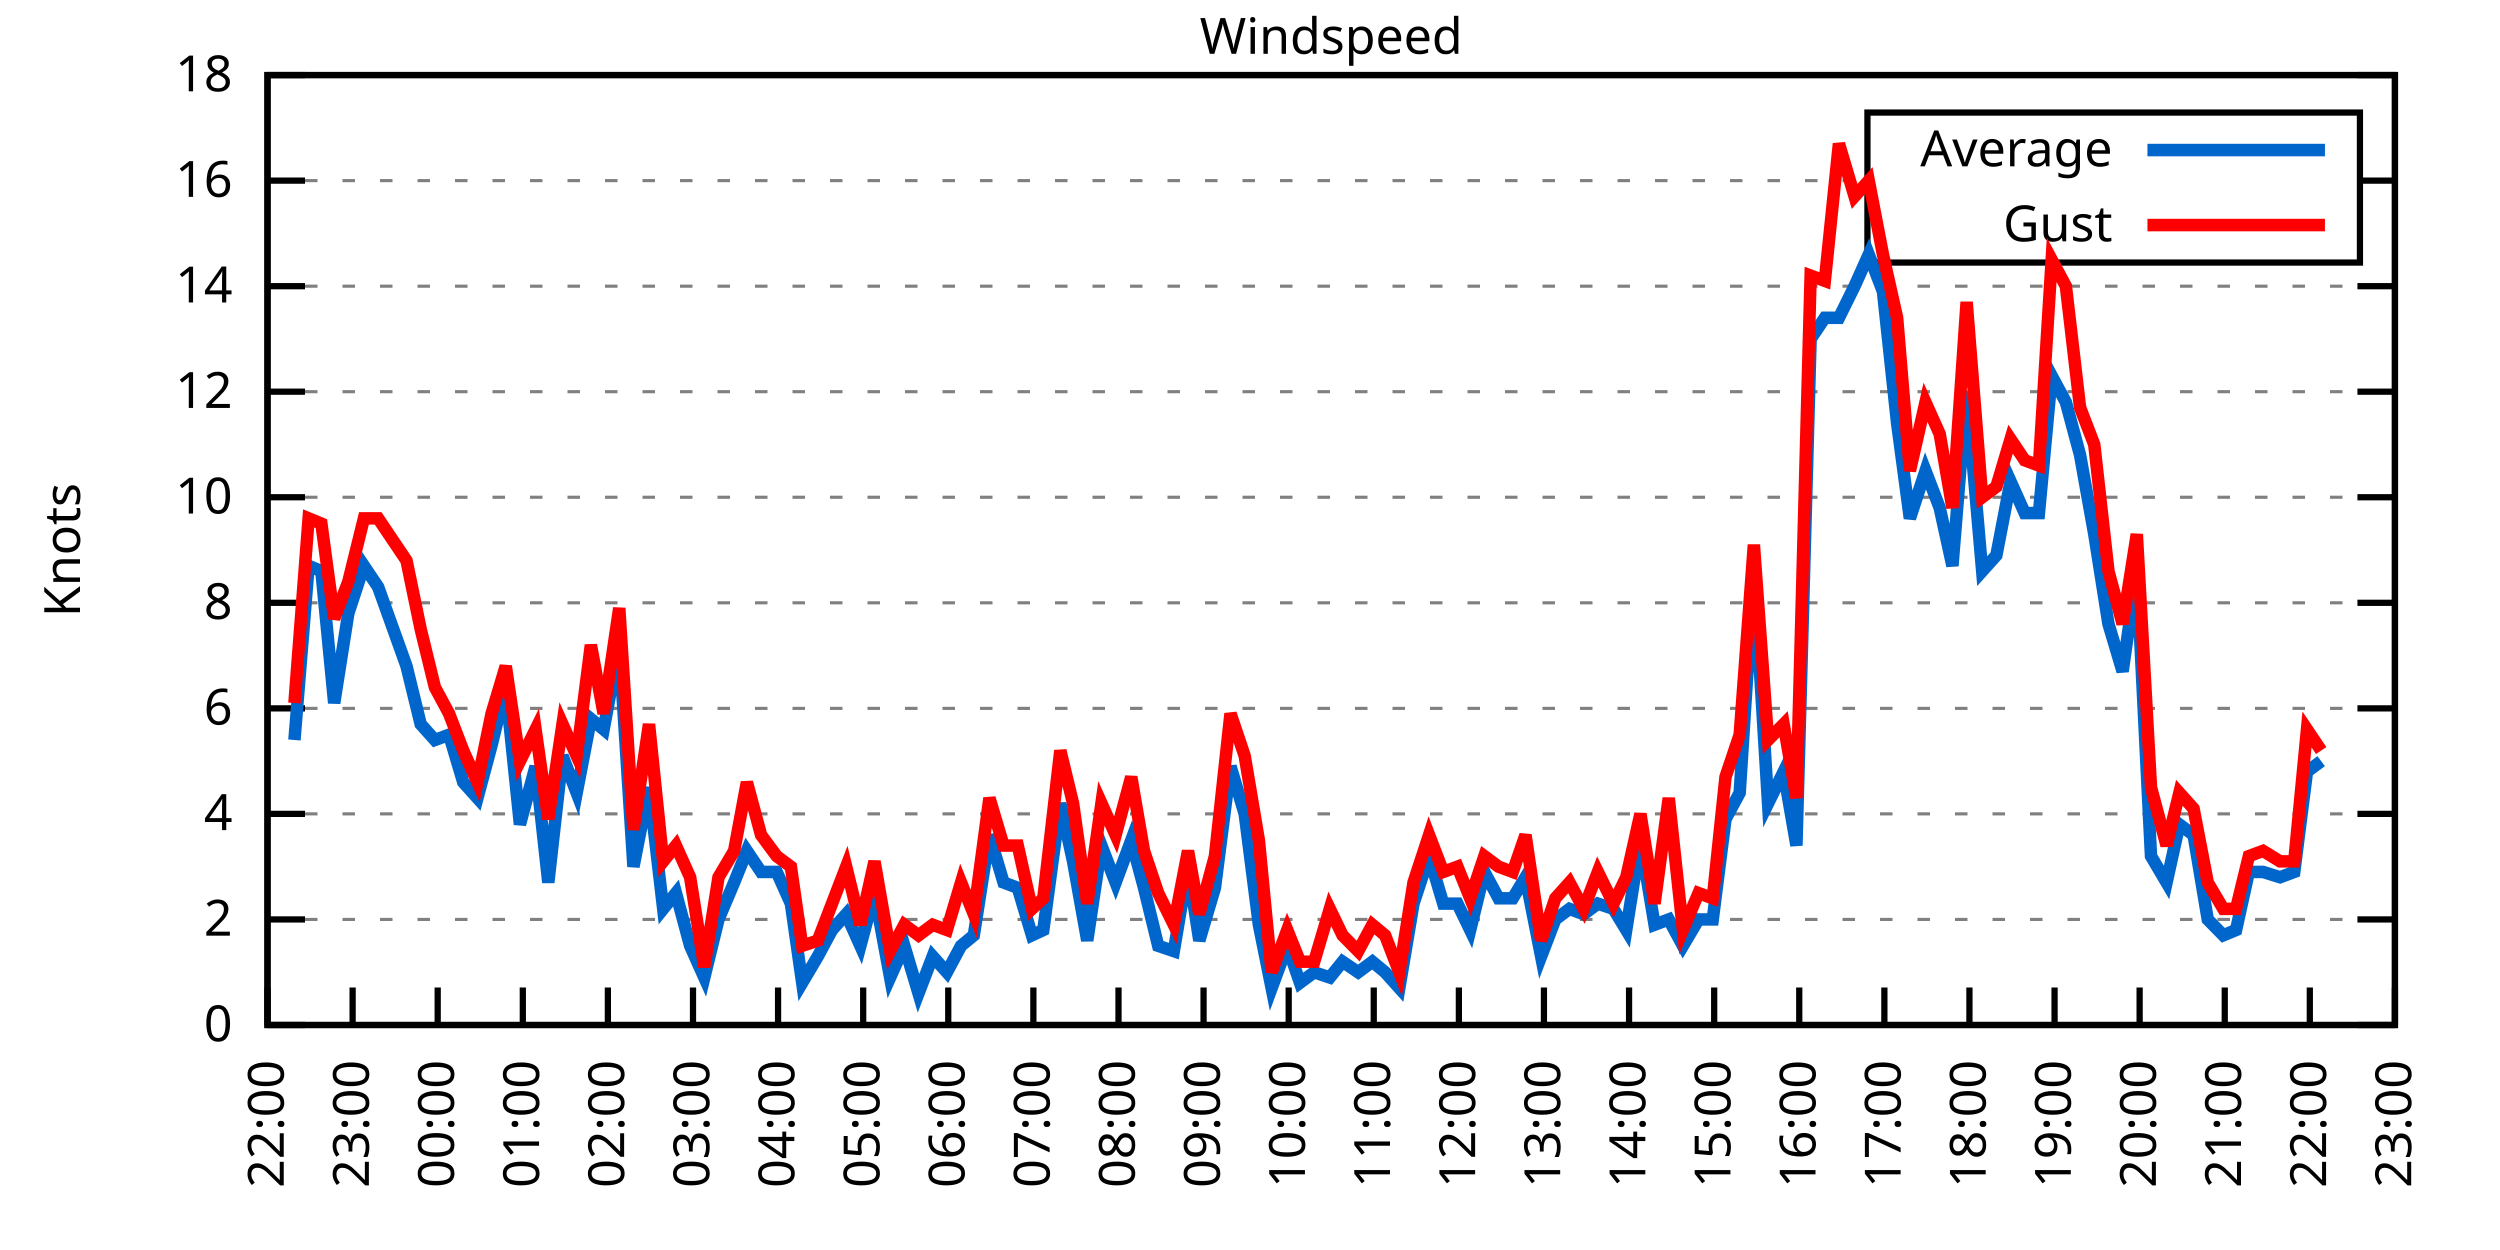
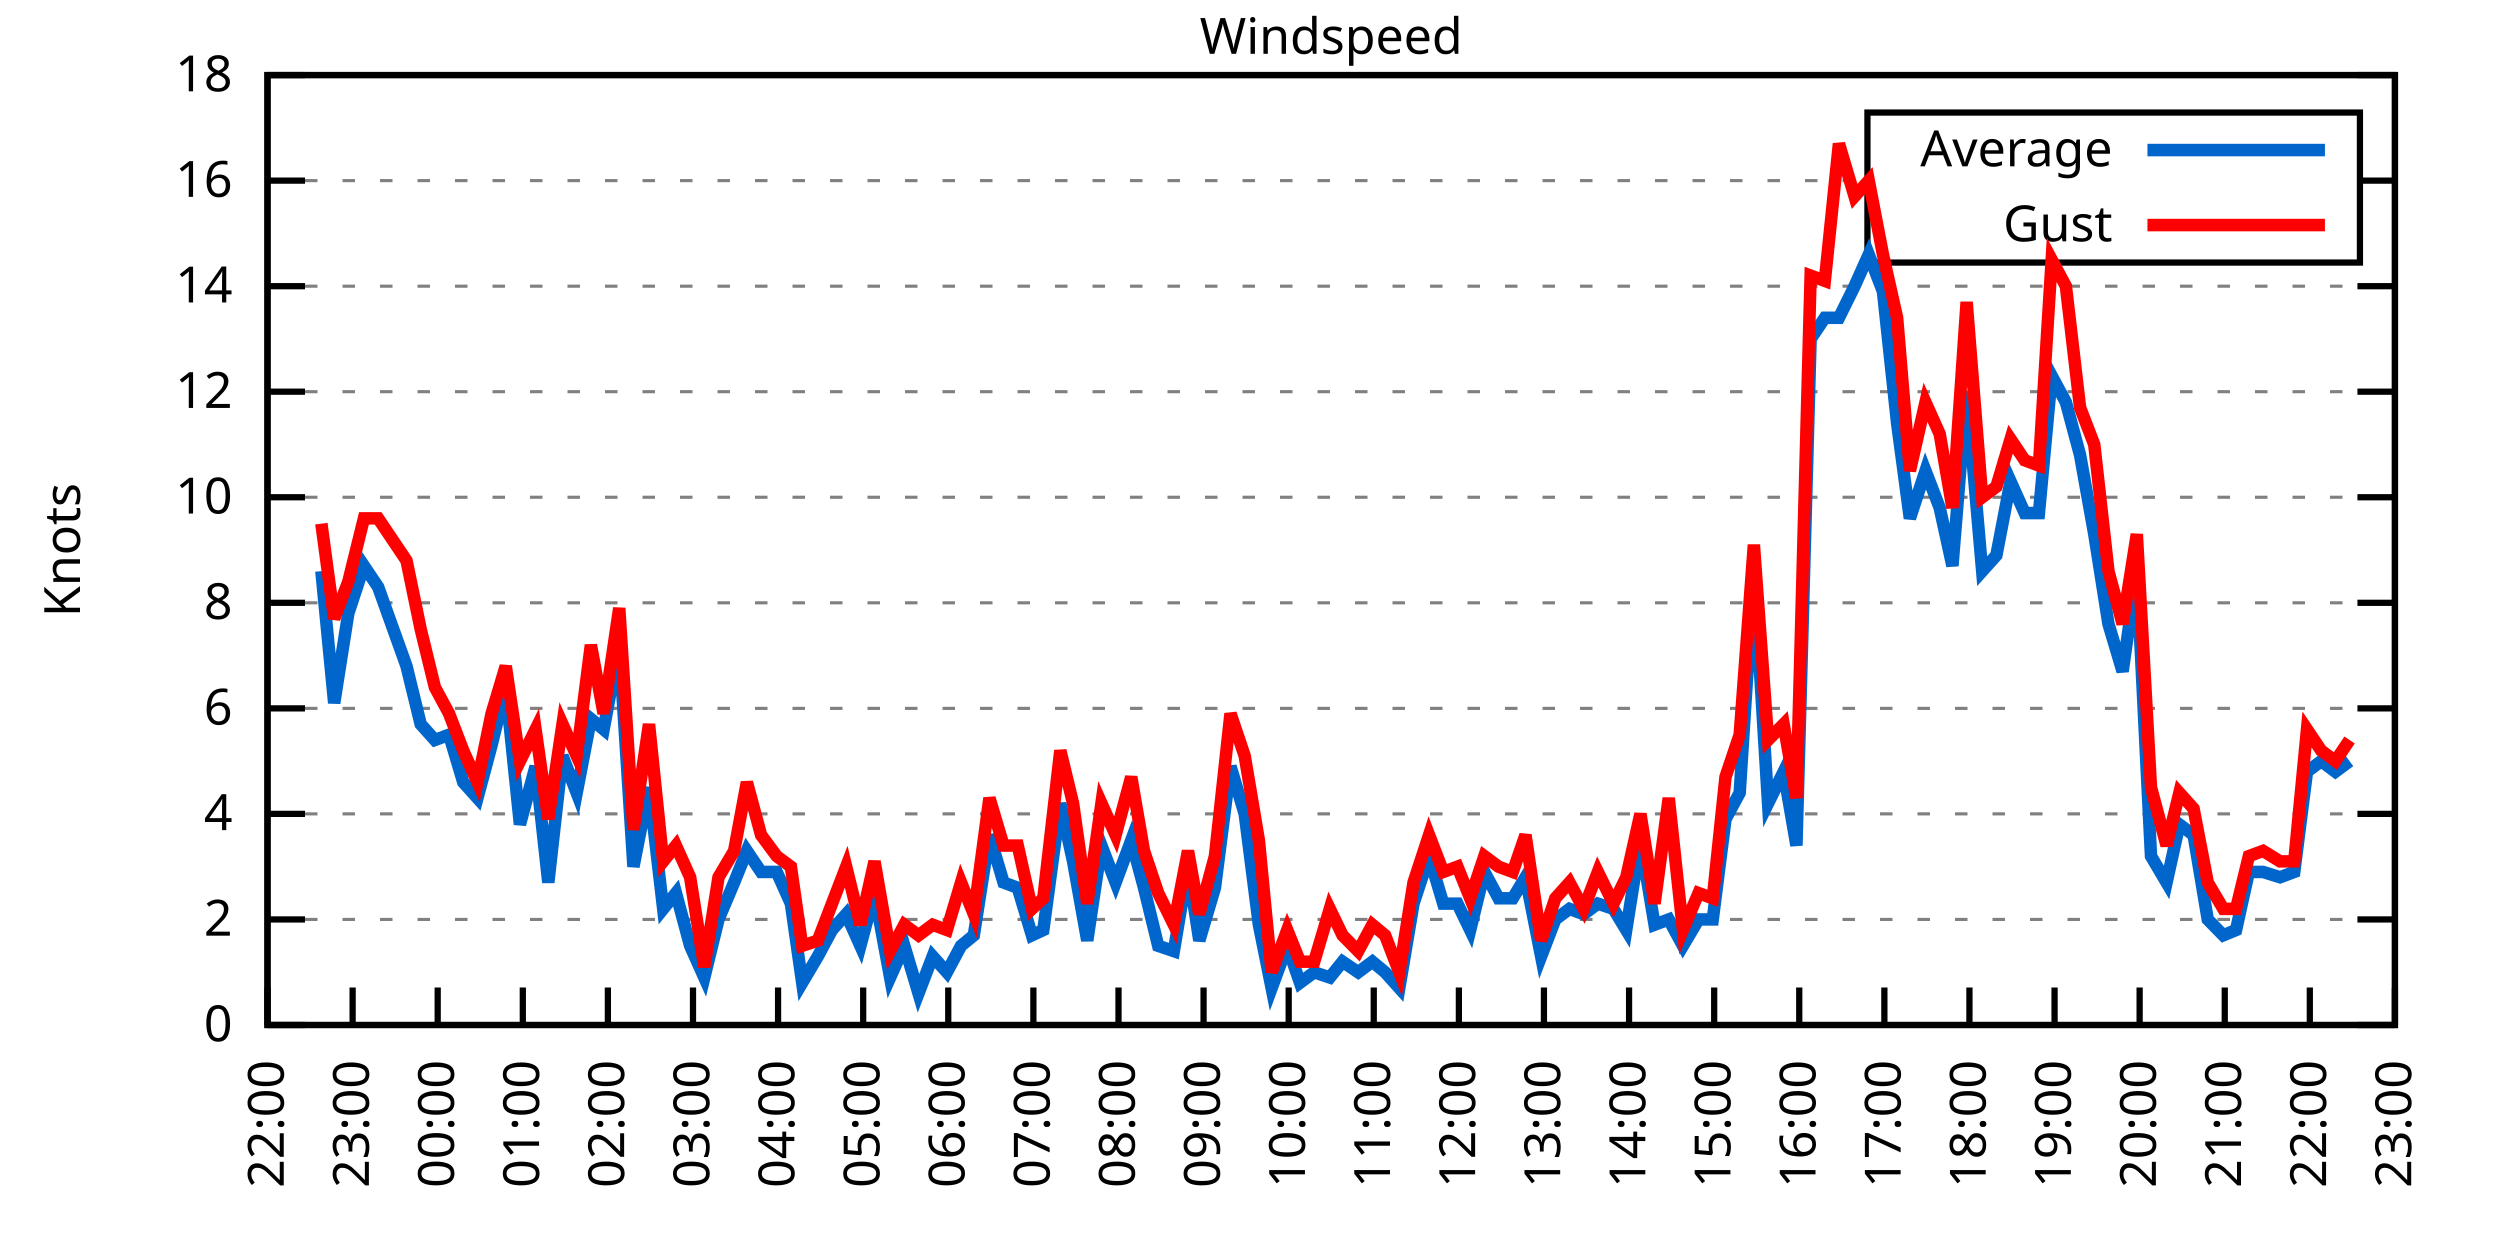
<svg xmlns="http://www.w3.org/2000/svg" xmlns:xlink="http://www.w3.org/1999/xlink" width="400" height="200" viewBox="0 0 400 200">
  <g id="gnuplot_canvas">
    <rect x="0" y="0" width="400" height="200" fill="none" />
    <defs>
      <circle id="gpDot" r="0.5" stroke-width="0.5" stroke="currentColor" />
      <path id="gpPt0" stroke-width="0.333" stroke="currentColor" d="M-1,0 h2 M0,-1 v2" />
      <path id="gpPt1" stroke-width="0.333" stroke="currentColor" d="M-1,-1 L1,1 M1,-1 L-1,1" />
      <path id="gpPt2" stroke-width="0.333" stroke="currentColor" d="M-1,0 L1,0 M0,-1 L0,1 M-1,-1 L1,1 M-1,1 L1,-1" />
      <rect id="gpPt3" stroke-width="0.333" stroke="currentColor" x="-1" y="-1" width="2" height="2" />
      <rect id="gpPt4" stroke-width="0.333" stroke="currentColor" fill="currentColor" x="-1" y="-1" width="2" height="2" />
      <circle id="gpPt5" stroke-width="0.333" stroke="currentColor" cx="0" cy="0" r="1" />
      <use xlink:href="#gpPt5" id="gpPt6" fill="currentColor" stroke="none" />
      <path id="gpPt7" stroke-width="0.333" stroke="currentColor" d="M0,-1.33 L-1.33,0.67 L1.33,0.67 z" />
      <use xlink:href="#gpPt7" id="gpPt8" fill="currentColor" stroke="none" />
      <use xlink:href="#gpPt7" id="gpPt9" stroke="currentColor" transform="rotate(180)" />
      <use xlink:href="#gpPt9" id="gpPt10" fill="currentColor" stroke="none" />
      <use xlink:href="#gpPt3" id="gpPt11" stroke="currentColor" transform="rotate(45)" />
      <use xlink:href="#gpPt11" id="gpPt12" fill="currentColor" stroke="none" />
      <path id="gpPt13" stroke-width="0.333" stroke="currentColor" d="M0,1.330 L1.265,0.411 L0.782,-1.067 L-0.782,-1.076 L-1.265,0.411 z" />
      <use xlink:href="#gpPt13" id="gpPt14" fill="currentColor" stroke="none" />
      <filter id="textbox" filterUnits="objectBoundingBox" x="0" y="0" height="1" width="1">
        <feFlood flood-color="white" flood-opacity="1" result="bgnd" />
        <feComposite in="SourceGraphic" in2="bgnd" operator="atop" />
      </filter>
      <filter id="greybox" filterUnits="objectBoundingBox" x="0" y="0" height="1" width="1">
        <feFlood flood-color="lightgrey" flood-opacity="1" result="grey" />
        <feComposite in="SourceGraphic" in2="grey" operator="atop" />
      </filter>
    </defs>
    <g fill="none" color="white" stroke="currentColor" stroke-width="1.00" stroke-linecap="butt" stroke-linejoin="miter">
</g>
    <g fill="none" color="black" stroke="currentColor" stroke-width="1.00" stroke-linecap="butt" stroke-linejoin="miter">
      <g stroke="none" shape-rendering="crispEdges">
        <polygon fill="rgb(255, 255, 255)" points="42.80,164.00 383.18,164.00 383.18,12.02 42.80,12.02 " />
      </g>
    </g>
    <g fill="none" color="black" stroke="currentColor" stroke-width="1.00" stroke-linecap="butt" stroke-linejoin="miter">
</g>
    <g fill="none" color="black" stroke="black" stroke-width="0.50" stroke-linecap="butt" stroke-linejoin="miter">
</g>
    <g fill="none" color="gray" stroke="currentColor" stroke-width="0.50" stroke-linecap="butt" stroke-linejoin="miter">
      <path stroke="gray" stroke-dasharray="2,4" class="gridline" d="M42.80,164.00 L383.19,164.00  " />
    </g>
    <g fill="none" color="gray" stroke="gray" stroke-width="1.00" stroke-linecap="butt" stroke-linejoin="miter">
</g>
    <g fill="none" color="black" stroke="currentColor" stroke-width="1.00" stroke-linecap="butt" stroke-linejoin="miter">
      <path stroke="black" d="M42.80,164.00 L48.80,164.00 M383.19,164.00 L377.19,164.00  " />
      <g transform="translate(37.20,166.60)" stroke="none" fill="black" font-family="Sans" font-size="8.00" text-anchor="end">
        <text>
          <tspan font-family="Sans"> 0</tspan>
        </text>
      </g>
    </g>
    <g fill="none" color="black" stroke="currentColor" stroke-width="1.00" stroke-linecap="butt" stroke-linejoin="miter">
</g>
    <g fill="none" color="black" stroke="black" stroke-width="0.50" stroke-linecap="butt" stroke-linejoin="miter">
</g>
    <g fill="none" color="gray" stroke="currentColor" stroke-width="0.50" stroke-linecap="butt" stroke-linejoin="miter">
      <path stroke="gray" stroke-dasharray="2,4" class="gridline" d="M42.80,147.11 L383.19,147.11  " />
    </g>
    <g fill="none" color="gray" stroke="gray" stroke-width="1.00" stroke-linecap="butt" stroke-linejoin="miter">
</g>
    <g fill="none" color="black" stroke="currentColor" stroke-width="1.00" stroke-linecap="butt" stroke-linejoin="miter">
      <path stroke="black" d="M42.80,147.11 L48.80,147.11 M383.19,147.11 L377.19,147.11  " />
      <g transform="translate(37.20,149.71)" stroke="none" fill="black" font-family="Sans" font-size="8.00" text-anchor="end">
        <text>
          <tspan font-family="Sans"> 2</tspan>
        </text>
      </g>
    </g>
    <g fill="none" color="black" stroke="currentColor" stroke-width="1.00" stroke-linecap="butt" stroke-linejoin="miter">
</g>
    <g fill="none" color="black" stroke="black" stroke-width="0.50" stroke-linecap="butt" stroke-linejoin="miter">
</g>
    <g fill="none" color="gray" stroke="currentColor" stroke-width="0.50" stroke-linecap="butt" stroke-linejoin="miter">
      <path stroke="gray" stroke-dasharray="2,4" class="gridline" d="M42.80,130.22 L383.19,130.22  " />
    </g>
    <g fill="none" color="gray" stroke="gray" stroke-width="1.00" stroke-linecap="butt" stroke-linejoin="miter">
</g>
    <g fill="none" color="black" stroke="currentColor" stroke-width="1.00" stroke-linecap="butt" stroke-linejoin="miter">
      <path stroke="black" d="M42.80,130.22 L48.80,130.22 M383.19,130.22 L377.19,130.22  " />
      <g transform="translate(37.20,132.82)" stroke="none" fill="black" font-family="Sans" font-size="8.00" text-anchor="end">
        <text>
          <tspan font-family="Sans"> 4</tspan>
        </text>
      </g>
    </g>
    <g fill="none" color="black" stroke="currentColor" stroke-width="1.00" stroke-linecap="butt" stroke-linejoin="miter">
</g>
    <g fill="none" color="black" stroke="black" stroke-width="0.50" stroke-linecap="butt" stroke-linejoin="miter">
</g>
    <g fill="none" color="gray" stroke="currentColor" stroke-width="0.50" stroke-linecap="butt" stroke-linejoin="miter">
      <path stroke="gray" stroke-dasharray="2,4" class="gridline" d="M42.80,113.34 L383.19,113.34  " />
    </g>
    <g fill="none" color="gray" stroke="gray" stroke-width="1.00" stroke-linecap="butt" stroke-linejoin="miter">
</g>
    <g fill="none" color="black" stroke="currentColor" stroke-width="1.00" stroke-linecap="butt" stroke-linejoin="miter">
      <path stroke="black" d="M42.80,113.34 L48.80,113.34 M383.19,113.34 L377.19,113.34  " />
      <g transform="translate(37.20,115.94)" stroke="none" fill="black" font-family="Sans" font-size="8.00" text-anchor="end">
        <text>
          <tspan font-family="Sans"> 6</tspan>
        </text>
      </g>
    </g>
    <g fill="none" color="black" stroke="currentColor" stroke-width="1.00" stroke-linecap="butt" stroke-linejoin="miter">
</g>
    <g fill="none" color="black" stroke="black" stroke-width="0.50" stroke-linecap="butt" stroke-linejoin="miter">
</g>
    <g fill="none" color="gray" stroke="currentColor" stroke-width="0.50" stroke-linecap="butt" stroke-linejoin="miter">
      <path stroke="gray" stroke-dasharray="2,4" class="gridline" d="M42.80,96.45 L383.19,96.45  " />
    </g>
    <g fill="none" color="gray" stroke="gray" stroke-width="1.00" stroke-linecap="butt" stroke-linejoin="miter">
</g>
    <g fill="none" color="black" stroke="currentColor" stroke-width="1.00" stroke-linecap="butt" stroke-linejoin="miter">
      <path stroke="black" d="M42.80,96.45 L48.80,96.45 M383.19,96.45 L377.19,96.45  " />
      <g transform="translate(37.20,99.05)" stroke="none" fill="black" font-family="Sans" font-size="8.00" text-anchor="end">
        <text>
          <tspan font-family="Sans"> 8</tspan>
        </text>
      </g>
    </g>
    <g fill="none" color="black" stroke="currentColor" stroke-width="1.00" stroke-linecap="butt" stroke-linejoin="miter">
</g>
    <g fill="none" color="black" stroke="black" stroke-width="0.50" stroke-linecap="butt" stroke-linejoin="miter">
</g>
    <g fill="none" color="gray" stroke="currentColor" stroke-width="0.50" stroke-linecap="butt" stroke-linejoin="miter">
      <path stroke="gray" stroke-dasharray="2,4" class="gridline" d="M42.80,79.56 L383.19,79.56  " />
    </g>
    <g fill="none" color="gray" stroke="gray" stroke-width="1.00" stroke-linecap="butt" stroke-linejoin="miter">
</g>
    <g fill="none" color="black" stroke="currentColor" stroke-width="1.00" stroke-linecap="butt" stroke-linejoin="miter">
      <path stroke="black" d="M42.80,79.56 L48.80,79.56 M383.19,79.56 L377.19,79.56  " />
      <g transform="translate(37.20,82.16)" stroke="none" fill="black" font-family="Sans" font-size="8.00" text-anchor="end">
        <text>
          <tspan font-family="Sans"> 10</tspan>
        </text>
      </g>
    </g>
    <g fill="none" color="black" stroke="currentColor" stroke-width="1.00" stroke-linecap="butt" stroke-linejoin="miter">
</g>
    <g fill="none" color="black" stroke="black" stroke-width="0.50" stroke-linecap="butt" stroke-linejoin="miter">
</g>
    <g fill="none" color="gray" stroke="currentColor" stroke-width="0.50" stroke-linecap="butt" stroke-linejoin="miter">
      <path stroke="gray" stroke-dasharray="2,4" class="gridline" d="M42.80,62.67 L383.19,62.67  " />
    </g>
    <g fill="none" color="gray" stroke="gray" stroke-width="1.00" stroke-linecap="butt" stroke-linejoin="miter">
</g>
    <g fill="none" color="black" stroke="currentColor" stroke-width="1.00" stroke-linecap="butt" stroke-linejoin="miter">
      <path stroke="black" d="M42.80,62.67 L48.80,62.67 M383.19,62.67 L377.19,62.67  " />
      <g transform="translate(37.20,65.27)" stroke="none" fill="black" font-family="Sans" font-size="8.00" text-anchor="end">
        <text>
          <tspan font-family="Sans"> 12</tspan>
        </text>
      </g>
    </g>
    <g fill="none" color="black" stroke="currentColor" stroke-width="1.00" stroke-linecap="butt" stroke-linejoin="miter">
</g>
    <g fill="none" color="black" stroke="black" stroke-width="0.50" stroke-linecap="butt" stroke-linejoin="miter">
</g>
    <g fill="none" color="gray" stroke="currentColor" stroke-width="0.50" stroke-linecap="butt" stroke-linejoin="miter">
      <path stroke="gray" stroke-dasharray="2,4" class="gridline" d="M42.80,45.79 L383.19,45.79  " />
    </g>
    <g fill="none" color="gray" stroke="gray" stroke-width="1.00" stroke-linecap="butt" stroke-linejoin="miter">
</g>
    <g fill="none" color="black" stroke="currentColor" stroke-width="1.00" stroke-linecap="butt" stroke-linejoin="miter">
      <path stroke="black" d="M42.80,45.79 L48.80,45.79 M383.19,45.79 L377.19,45.79  " />
      <g transform="translate(37.20,48.39)" stroke="none" fill="black" font-family="Sans" font-size="8.00" text-anchor="end">
        <text>
          <tspan font-family="Sans"> 14</tspan>
        </text>
      </g>
    </g>
    <g fill="none" color="black" stroke="currentColor" stroke-width="1.00" stroke-linecap="butt" stroke-linejoin="miter">
</g>
    <g fill="none" color="black" stroke="black" stroke-width="0.50" stroke-linecap="butt" stroke-linejoin="miter">
</g>
    <g fill="none" color="gray" stroke="currentColor" stroke-width="0.50" stroke-linecap="butt" stroke-linejoin="miter">
      <path stroke="gray" stroke-dasharray="2,4" class="gridline" d="M42.80,28.90 L298.79,28.90 M377.59,28.90 L383.19,28.90  " />
    </g>
    <g fill="none" color="gray" stroke="gray" stroke-width="1.00" stroke-linecap="butt" stroke-linejoin="miter">
</g>
    <g fill="none" color="black" stroke="currentColor" stroke-width="1.00" stroke-linecap="butt" stroke-linejoin="miter">
      <path stroke="black" d="M42.80,28.90 L48.80,28.90 M383.19,28.90 L377.19,28.90  " />
      <g transform="translate(37.20,31.50)" stroke="none" fill="black" font-family="Sans" font-size="8.00" text-anchor="end">
        <text>
          <tspan font-family="Sans"> 16</tspan>
        </text>
      </g>
    </g>
    <g fill="none" color="black" stroke="currentColor" stroke-width="1.00" stroke-linecap="butt" stroke-linejoin="miter">
</g>
    <g fill="none" color="black" stroke="black" stroke-width="0.50" stroke-linecap="butt" stroke-linejoin="miter">
</g>
    <g fill="none" color="gray" stroke="currentColor" stroke-width="0.50" stroke-linecap="butt" stroke-linejoin="miter">
      <path stroke="gray" stroke-dasharray="2,4" class="gridline" d="M42.80,12.01 L383.19,12.01  " />
    </g>
    <g fill="none" color="gray" stroke="gray" stroke-width="1.00" stroke-linecap="butt" stroke-linejoin="miter">
</g>
    <g fill="none" color="black" stroke="currentColor" stroke-width="1.00" stroke-linecap="butt" stroke-linejoin="miter">
      <path stroke="black" d="M42.80,12.01 L48.80,12.01 M383.19,12.01 L377.19,12.01  " />
      <g transform="translate(37.20,14.61)" stroke="none" fill="black" font-family="Sans" font-size="8.00" text-anchor="end">
        <text>
          <tspan font-family="Sans"> 18</tspan>
        </text>
      </g>
    </g>
    <g fill="none" color="black" stroke="currentColor" stroke-width="1.00" stroke-linecap="butt" stroke-linejoin="miter">
      <path stroke="black" d="M42.80,164.00 L42.80,158.00  " />
      <g transform="translate(45.40,169.60) rotate(270.00)" stroke="none" fill="black" font-family="Sans" font-size="8.00" text-anchor="end">
        <text>
          <tspan font-family="Sans">22:00</tspan>
        </text>
      </g>
    </g>
    <g fill="none" color="black" stroke="currentColor" stroke-width="1.00" stroke-linecap="butt" stroke-linejoin="miter">
      <path stroke="black" d="M56.42,164.00 L56.42,158.00  " />
      <g transform="translate(59.02,169.60) rotate(270.00)" stroke="none" fill="black" font-family="Sans" font-size="8.00" text-anchor="end">
        <text>
          <tspan font-family="Sans">23:00</tspan>
        </text>
      </g>
    </g>
    <g fill="none" color="black" stroke="currentColor" stroke-width="1.00" stroke-linecap="butt" stroke-linejoin="miter">
      <path stroke="black" d="M70.03,164.00 L70.03,158.00  " />
      <g transform="translate(72.63,169.60) rotate(270.00)" stroke="none" fill="black" font-family="Sans" font-size="8.00" text-anchor="end">
        <text>
          <tspan font-family="Sans">00:00</tspan>
        </text>
      </g>
    </g>
    <g fill="none" color="black" stroke="currentColor" stroke-width="1.00" stroke-linecap="butt" stroke-linejoin="miter">
      <path stroke="black" d="M83.65,164.00 L83.65,158.00  " />
      <g transform="translate(86.25,169.60) rotate(270.00)" stroke="none" fill="black" font-family="Sans" font-size="8.00" text-anchor="end">
        <text>
          <tspan font-family="Sans">01:00</tspan>
        </text>
      </g>
    </g>
    <g fill="none" color="black" stroke="currentColor" stroke-width="1.00" stroke-linecap="butt" stroke-linejoin="miter">
      <path stroke="black" d="M97.26,164.00 L97.26,158.00  " />
      <g transform="translate(99.86,169.60) rotate(270.00)" stroke="none" fill="black" font-family="Sans" font-size="8.00" text-anchor="end">
        <text>
          <tspan font-family="Sans">02:00</tspan>
        </text>
      </g>
    </g>
    <g fill="none" color="black" stroke="currentColor" stroke-width="1.00" stroke-linecap="butt" stroke-linejoin="miter">
      <path stroke="black" d="M110.88,164.00 L110.88,158.00  " />
      <g transform="translate(113.48,169.60) rotate(270.00)" stroke="none" fill="black" font-family="Sans" font-size="8.00" text-anchor="end">
        <text>
          <tspan font-family="Sans">03:00</tspan>
        </text>
      </g>
    </g>
    <g fill="none" color="black" stroke="currentColor" stroke-width="1.00" stroke-linecap="butt" stroke-linejoin="miter">
      <path stroke="black" d="M124.49,164.00 L124.49,158.00  " />
      <g transform="translate(127.09,169.60) rotate(270.00)" stroke="none" fill="black" font-family="Sans" font-size="8.00" text-anchor="end">
        <text>
          <tspan font-family="Sans">04:00</tspan>
        </text>
      </g>
    </g>
    <g fill="none" color="black" stroke="currentColor" stroke-width="1.00" stroke-linecap="butt" stroke-linejoin="miter">
      <path stroke="black" d="M138.11,164.00 L138.11,158.00  " />
      <g transform="translate(140.71,169.60) rotate(270.00)" stroke="none" fill="black" font-family="Sans" font-size="8.00" text-anchor="end">
        <text>
          <tspan font-family="Sans">05:00</tspan>
        </text>
      </g>
    </g>
    <g fill="none" color="black" stroke="currentColor" stroke-width="1.00" stroke-linecap="butt" stroke-linejoin="miter">
      <path stroke="black" d="M151.72,164.00 L151.72,158.00  " />
      <g transform="translate(154.32,169.60) rotate(270.00)" stroke="none" fill="black" font-family="Sans" font-size="8.00" text-anchor="end">
        <text>
          <tspan font-family="Sans">06:00</tspan>
        </text>
      </g>
    </g>
    <g fill="none" color="black" stroke="currentColor" stroke-width="1.00" stroke-linecap="butt" stroke-linejoin="miter">
      <path stroke="black" d="M165.34,164.00 L165.34,158.00  " />
      <g transform="translate(167.94,169.60) rotate(270.00)" stroke="none" fill="black" font-family="Sans" font-size="8.00" text-anchor="end">
        <text>
          <tspan font-family="Sans">07:00</tspan>
        </text>
      </g>
    </g>
    <g fill="none" color="black" stroke="currentColor" stroke-width="1.00" stroke-linecap="butt" stroke-linejoin="miter">
      <path stroke="black" d="M178.96,164.00 L178.96,158.00  " />
      <g transform="translate(181.56,169.60) rotate(270.00)" stroke="none" fill="black" font-family="Sans" font-size="8.00" text-anchor="end">
        <text>
          <tspan font-family="Sans">08:00</tspan>
        </text>
      </g>
    </g>
    <g fill="none" color="black" stroke="currentColor" stroke-width="1.00" stroke-linecap="butt" stroke-linejoin="miter">
      <path stroke="black" d="M192.57,164.00 L192.57,158.00  " />
      <g transform="translate(195.17,169.60) rotate(270.00)" stroke="none" fill="black" font-family="Sans" font-size="8.00" text-anchor="end">
        <text>
          <tspan font-family="Sans">09:00</tspan>
        </text>
      </g>
    </g>
    <g fill="none" color="black" stroke="currentColor" stroke-width="1.00" stroke-linecap="butt" stroke-linejoin="miter">
      <path stroke="black" d="M206.19,164.00 L206.19,158.00  " />
      <g transform="translate(208.79,169.60) rotate(270.00)" stroke="none" fill="black" font-family="Sans" font-size="8.00" text-anchor="end">
        <text>
          <tspan font-family="Sans">10:00</tspan>
        </text>
      </g>
    </g>
    <g fill="none" color="black" stroke="currentColor" stroke-width="1.00" stroke-linecap="butt" stroke-linejoin="miter">
      <path stroke="black" d="M219.80,164.00 L219.80,158.00  " />
      <g transform="translate(222.40,169.60) rotate(270.00)" stroke="none" fill="black" font-family="Sans" font-size="8.00" text-anchor="end">
        <text>
          <tspan font-family="Sans">11:00</tspan>
        </text>
      </g>
    </g>
    <g fill="none" color="black" stroke="currentColor" stroke-width="1.00" stroke-linecap="butt" stroke-linejoin="miter">
      <path stroke="black" d="M233.42,164.00 L233.42,158.00  " />
      <g transform="translate(236.02,169.60) rotate(270.00)" stroke="none" fill="black" font-family="Sans" font-size="8.00" text-anchor="end">
        <text>
          <tspan font-family="Sans">12:00</tspan>
        </text>
      </g>
    </g>
    <g fill="none" color="black" stroke="currentColor" stroke-width="1.00" stroke-linecap="butt" stroke-linejoin="miter">
      <path stroke="black" d="M247.03,164.00 L247.03,158.00  " />
      <g transform="translate(249.63,169.60) rotate(270.00)" stroke="none" fill="black" font-family="Sans" font-size="8.00" text-anchor="end">
        <text>
          <tspan font-family="Sans">13:00</tspan>
        </text>
      </g>
    </g>
    <g fill="none" color="black" stroke="currentColor" stroke-width="1.00" stroke-linecap="butt" stroke-linejoin="miter">
      <path stroke="black" d="M260.65,164.00 L260.65,158.00  " />
      <g transform="translate(263.25,169.60) rotate(270.00)" stroke="none" fill="black" font-family="Sans" font-size="8.00" text-anchor="end">
        <text>
          <tspan font-family="Sans">14:00</tspan>
        </text>
      </g>
    </g>
    <g fill="none" color="black" stroke="currentColor" stroke-width="1.00" stroke-linecap="butt" stroke-linejoin="miter">
      <path stroke="black" d="M274.27,164.00 L274.27,158.00  " />
      <g transform="translate(276.87,169.60) rotate(270.00)" stroke="none" fill="black" font-family="Sans" font-size="8.00" text-anchor="end">
        <text>
          <tspan font-family="Sans">15:00</tspan>
        </text>
      </g>
    </g>
    <g fill="none" color="black" stroke="currentColor" stroke-width="1.00" stroke-linecap="butt" stroke-linejoin="miter">
      <path stroke="black" d="M287.88,164.00 L287.88,158.00  " />
      <g transform="translate(290.48,169.60) rotate(270.00)" stroke="none" fill="black" font-family="Sans" font-size="8.00" text-anchor="end">
        <text>
          <tspan font-family="Sans">16:00</tspan>
        </text>
      </g>
    </g>
    <g fill="none" color="black" stroke="currentColor" stroke-width="1.00" stroke-linecap="butt" stroke-linejoin="miter">
      <path stroke="black" d="M301.50,164.00 L301.50,158.00  " />
      <g transform="translate(304.10,169.60) rotate(270.00)" stroke="none" fill="black" font-family="Sans" font-size="8.00" text-anchor="end">
        <text>
          <tspan font-family="Sans">17:00</tspan>
        </text>
      </g>
    </g>
    <g fill="none" color="black" stroke="currentColor" stroke-width="1.00" stroke-linecap="butt" stroke-linejoin="miter">
      <path stroke="black" d="M315.11,164.00 L315.11,158.00  " />
      <g transform="translate(317.71,169.60) rotate(270.00)" stroke="none" fill="black" font-family="Sans" font-size="8.00" text-anchor="end">
        <text>
          <tspan font-family="Sans">18:00</tspan>
        </text>
      </g>
    </g>
    <g fill="none" color="black" stroke="currentColor" stroke-width="1.00" stroke-linecap="butt" stroke-linejoin="miter">
      <path stroke="black" d="M328.73,164.00 L328.73,158.00  " />
      <g transform="translate(331.33,169.60) rotate(270.00)" stroke="none" fill="black" font-family="Sans" font-size="8.00" text-anchor="end">
        <text>
          <tspan font-family="Sans">19:00</tspan>
        </text>
      </g>
    </g>
    <g fill="none" color="black" stroke="currentColor" stroke-width="1.00" stroke-linecap="butt" stroke-linejoin="miter">
      <path stroke="black" d="M342.34,164.00 L342.34,158.00  " />
      <g transform="translate(344.94,169.60) rotate(270.00)" stroke="none" fill="black" font-family="Sans" font-size="8.00" text-anchor="end">
        <text>
          <tspan font-family="Sans">20:00</tspan>
        </text>
      </g>
    </g>
    <g fill="none" color="black" stroke="currentColor" stroke-width="1.00" stroke-linecap="butt" stroke-linejoin="miter">
      <path stroke="black" d="M355.96,164.00 L355.96,158.00  " />
      <g transform="translate(358.56,169.60) rotate(270.00)" stroke="none" fill="black" font-family="Sans" font-size="8.00" text-anchor="end">
        <text>
          <tspan font-family="Sans">21:00</tspan>
        </text>
      </g>
    </g>
    <g fill="none" color="black" stroke="currentColor" stroke-width="1.00" stroke-linecap="butt" stroke-linejoin="miter">
      <path stroke="black" d="M369.57,164.00 L369.57,158.00  " />
      <g transform="translate(372.17,169.60) rotate(270.00)" stroke="none" fill="black" font-family="Sans" font-size="8.00" text-anchor="end">
        <text>
          <tspan font-family="Sans">22:00</tspan>
        </text>
      </g>
    </g>
    <g fill="none" color="black" stroke="currentColor" stroke-width="1.00" stroke-linecap="butt" stroke-linejoin="miter">
      <path stroke="black" d="M383.19,164.00 L383.19,158.00  " />
      <g transform="translate(385.79,169.60) rotate(270.00)" stroke="none" fill="black" font-family="Sans" font-size="8.00" text-anchor="end">
        <text>
          <tspan font-family="Sans">23:00</tspan>
        </text>
      </g>
    </g>
    <g fill="none" color="black" stroke="currentColor" stroke-width="1.00" stroke-linecap="butt" stroke-linejoin="miter">
</g>
    <g fill="none" color="black" stroke="currentColor" stroke-width="1.00" stroke-linecap="butt" stroke-linejoin="miter">
      <path stroke="black" d="M42.80,12.01 L42.80,164.00 L383.19,164.00 L383.19,12.01 L42.80,12.01 Z  " />
    </g>
    <g fill="none" color="black" stroke="currentColor" stroke-width="1.00" stroke-linecap="butt" stroke-linejoin="miter">
</g>
    <g fill="none" color="black" stroke="currentColor" stroke-width="1.00" stroke-linecap="butt" stroke-linejoin="miter">
      <path stroke="black" d="M298.79,42.01 L298.79,18.01 L377.59,18.01 L377.59,42.01 L298.79,42.01 Z  " />
    </g>
    <g id="Windspeed_plot_1">
      <g fill="none" color="white" stroke="black" stroke-width="2.00" stroke-linecap="butt" stroke-linejoin="miter">
</g>
      <g fill="none" color="black" stroke="currentColor" stroke-width="2.00" stroke-linecap="butt" stroke-linejoin="miter">
        <g transform="translate(337.99,26.61)" stroke="none" fill="black" font-family="Sans" font-size="8.00" text-anchor="end">
          <text>
            <tspan font-family="Sans">Average</tspan>
          </text>
        </g>
      </g>
      <g fill="none" color="black" stroke="currentColor" stroke-width="2.00" stroke-linecap="butt" stroke-linejoin="miter">
-         <path stroke="rgb(  0, 102, 204)" d="M343.59,24.01 L371.99,24.01 M47.11,118.40 L49.38,90.54 L51.42,91.38 L53.47,112.49 L55.73,98.14 L58.23,90.54   L60.50,93.92 L65.04,106.58 L67.31,115.87 L69.58,118.40 L71.85,117.56 L74.12,125.16 L76.39,127.69 L78.65,119.25   L80.92,109.96 L83.19,131.91 L85.69,122.62 L87.73,141.20 L90.00,120.94 L92.27,126.85 L94.54,115.03 L96.58,116.71   L99.08,103.20 L101.35,138.67 L103.84,126.00 L106.11,145.42 L108.15,142.89 L110.42,151.33 L112.69,156.40 L114.96,147.11   L117.46,141.20 L119.50,136.14 L121.77,139.51 L124.27,139.51 L126.54,144.58 L128.35,157.24 L130.85,153.02 L133.12,148.80   L135.39,146.27 L137.66,151.33 L139.92,142.89 L142.42,156.40 L144.69,151.33 L146.96,158.93 L149.23,153.02 L151.50,155.56   L153.77,151.33 L155.81,149.65 L158.31,133.60 L160.57,141.20 L162.84,142.05 L165.11,149.65 L166.93,148.80 L169.65,128.54   L171.69,137.82 L173.96,150.49 L176.23,135.29 L178.50,141.20 L181.00,134.45 L183.04,142.05 L185.31,151.33 L187.81,152.18   L190.08,138.67 L191.89,150.49 L194.39,142.05 L196.88,122.62 L199.15,130.22 L201.42,147.96 L203.46,158.09 L205.96,151.33   L208.00,157.24 L210.27,155.56 L212.77,156.40 L214.81,153.87 L217.31,155.56 L219.58,153.87 L221.62,155.56 L223.89,158.09   L226.16,144.58 L228.65,136.98 L230.92,144.58 L233.19,144.58 L235.23,148.80 L237.50,139.51 L239.77,143.73 L242.04,143.73   L244.08,140.36 L246.58,153.02 L248.85,147.11 L251.12,145.42 L253.39,146.27 L255.66,144.58 L258.15,145.42 L260.20,148.80   L262.47,134.45 L264.73,147.96 L267.00,147.11 L269.27,151.33 L271.77,147.11 L274.04,147.11 L276.08,131.07 L278.35,126.85   L280.62,91.38 L282.89,128.54 L285.38,123.47 L287.43,135.29 L289.70,54.23 L291.97,50.85 L294.23,50.85 L296.73,45.79   L299.00,40.72 L301.27,46.63 L303.54,67.74 L305.58,82.94 L308.08,75.34 L310.35,81.25 L312.39,90.54 L314.66,62.67   L317.15,91.38 L319.42,88.85 L321.69,77.03 L323.96,82.09 L326.23,82.09 L328.27,60.14 L330.54,64.36 L332.81,72.81   L335.08,85.47 L337.35,99.83 L339.62,107.43 L341.89,91.38 L344.16,136.98 L346.65,141.20 L348.70,131.91 L350.97,133.60   L353.24,147.11 L355.73,149.65 L357.77,148.80 L359.82,139.51 L362.09,139.51 L364.81,140.36 L367.08,139.51 L369.12,123.47   L371.39,121.78  " />
+         <path stroke="rgb(  0, 102, 204)" d="M343.59,24.01 L371.99,24.01 M51.42,91.38 L53.47,112.49 L55.73,98.14 L58.23,90.54 L60.50,93.92 L65.04,106.58   L67.31,115.87 L69.58,118.40 L71.85,117.56 L74.12,125.16 L76.39,127.69 L78.65,119.25 L80.92,109.96 L83.19,131.91   L85.69,122.62 L87.73,141.20 L90.00,120.94 L92.27,126.85 L94.54,115.03 L96.58,116.71 L99.08,103.20 L101.35,138.67   L103.84,126.00 L106.11,145.42 L108.15,142.89 L110.42,151.33 L112.69,156.40 L114.96,147.11 L117.46,141.20 L119.50,136.14   L121.77,139.51 L124.27,139.51 L126.54,144.58 L128.35,157.24 L130.85,153.02 L133.12,148.80 L135.39,146.27 L137.66,151.33   L139.92,142.89 L142.42,156.40 L144.69,151.33 L146.96,158.93 L149.23,153.02 L151.50,155.56 L153.77,151.33 L155.81,149.65   L158.31,133.60 L160.57,141.20 L162.84,142.05 L165.11,149.65 L166.93,148.80 L169.65,128.54 L171.69,137.82 L173.96,150.49   L176.23,135.29 L178.50,141.20 L181.00,134.45 L183.04,142.05 L185.31,151.33 L187.81,152.18 L190.08,138.67 L191.89,150.49   L194.39,142.05 L196.88,122.62 L199.15,130.22 L201.42,147.96 L203.46,158.09 L205.96,151.33 L208.00,157.24 L210.27,155.56   L212.77,156.40 L214.81,153.87 L217.31,155.56 L219.58,153.87 L221.62,155.56 L223.89,158.09 L226.16,144.58 L228.65,136.98   L230.92,144.58 L233.19,144.58 L235.23,148.80 L237.50,139.51 L239.77,143.73 L242.04,143.73 L244.08,140.36 L246.58,153.02   L248.85,147.11 L251.12,145.42 L253.39,146.27 L255.66,144.58 L258.15,145.42 L260.20,148.80 L262.47,134.45 L264.73,147.96   L267.00,147.11 L269.27,151.33 L271.77,147.11 L274.04,147.11 L276.08,131.07 L278.35,126.85 L280.62,91.38 L282.89,128.54   L285.38,123.47 L287.43,135.29 L289.70,54.23 L291.97,50.85 L294.23,50.85 L296.73,45.79 L299.00,40.72 L301.27,46.63   L303.54,67.74 L305.58,82.94 L308.08,75.34 L310.35,81.25 L312.39,90.54 L314.66,62.67 L317.15,91.38 L319.42,88.85   L321.69,77.03 L323.96,82.09 L326.23,82.09 L328.27,60.14 L330.54,64.36 L332.81,72.81 L335.08,85.47 L337.35,99.83   L339.62,107.43 L341.89,91.38 L344.16,136.98 L346.65,141.20 L348.70,131.91 L350.97,133.60 L353.24,147.11 L355.73,149.65   L357.77,148.80 L359.82,139.51 L362.09,139.51 L364.81,140.36 L367.08,139.51 L369.12,123.47 L371.39,121.78 L373.66,123.47   L375.93,121.78  " />
      </g>
    </g>
    <g id="Windspeed_plot_2">
      <g fill="none" color="black" stroke="currentColor" stroke-width="2.00" stroke-linecap="butt" stroke-linejoin="miter">
        <g transform="translate(337.99,38.61)" stroke="none" fill="black" font-family="Sans" font-size="8.00" text-anchor="end">
          <text>
            <tspan font-family="Sans">Gust</tspan>
          </text>
        </g>
      </g>
      <g fill="none" color="black" stroke="currentColor" stroke-width="2.00" stroke-linecap="butt" stroke-linejoin="miter">
-         <path stroke="rgb(255,   0,   0)" d="M343.59,36.01 L371.99,36.01 M47.11,112.49 L49.38,82.94 L51.42,83.78 L53.47,98.98 L55.73,93.07 L58.23,82.94   L60.50,82.94 L65.04,89.69 L67.31,100.67 L69.58,109.96 L71.85,114.18 L74.12,120.09 L76.39,125.16 L78.65,114.18   L80.92,106.58 L83.19,121.78 L85.69,116.71 L87.73,131.07 L90.00,115.87 L92.27,120.94 L94.54,103.20 L96.58,114.18   L99.08,97.29 L101.35,132.76 L103.84,115.87 L106.11,137.82 L108.15,135.29 L110.42,140.36 L112.69,154.71 L114.96,140.36   L117.46,136.14 L119.50,125.16 L121.77,133.60 L124.27,136.98 L126.54,138.67 L128.35,151.33 L130.85,150.49 L133.12,144.58   L135.39,138.67 L137.66,147.96 L139.92,137.82 L142.42,152.18 L144.69,147.96 L146.96,149.65 L149.23,147.96 L151.50,148.80   L153.77,141.20 L155.81,146.27 L158.31,127.69 L160.57,135.29 L162.84,135.29 L165.11,145.42 L166.93,143.73 L169.65,120.09   L171.69,128.54 L173.96,144.58 L176.23,128.54 L178.50,133.60 L181.00,124.31 L183.04,136.14 L185.31,142.89 L187.81,147.96   L190.08,136.14 L191.89,146.27 L194.39,136.98 L196.88,114.18 L199.15,120.94 L201.42,134.45 L203.46,155.56 L205.96,148.80   L208.00,153.87 L210.27,153.87 L212.77,145.42 L214.81,149.65 L217.31,152.18 L219.58,147.96 L221.62,149.65 L223.89,155.56   L226.16,141.20 L228.65,133.60 L230.92,139.51 L233.19,138.67 L235.23,143.73 L237.50,136.98 L239.77,138.67 L242.04,139.51   L244.08,133.60 L246.58,150.49 L248.85,143.73 L251.12,141.20 L253.39,145.42 L255.66,139.51 L258.15,144.58 L260.20,140.36   L262.47,130.22 L264.73,144.58 L267.00,127.69 L269.27,148.80 L271.77,142.89 L274.04,143.73 L276.08,124.31 L278.35,117.56   L280.62,87.16 L282.89,118.40 L285.38,115.87 L287.43,127.69 L289.70,44.10 L291.97,44.94 L294.23,22.99 L296.73,31.43   L299.00,28.90 L301.27,40.72 L303.54,50.85 L305.58,75.34 L308.08,64.36 L310.35,69.43 L312.39,81.25 L314.66,48.32   L317.15,79.56 L319.42,77.87 L321.69,70.27 L323.96,73.65 L326.23,74.49 L328.27,41.56 L330.54,45.79 L332.81,65.21   L335.08,71.12 L337.35,91.38 L339.62,99.83 L341.89,85.47 L344.16,126.00 L346.65,135.29 L348.70,126.85 L350.97,129.38   L353.24,141.20 L355.73,145.42 L357.77,145.42 L359.82,136.98 L362.09,136.14 L364.81,137.82 L367.08,137.82 L369.12,116.71   L371.39,120.09  " />
+         <path stroke="rgb(255,   0,   0)" d="M343.59,36.01 L371.99,36.01 M51.42,83.78 L53.47,98.98 L55.73,93.07 L58.23,82.94 L60.50,82.94 L65.04,89.69   L67.31,100.67 L69.58,109.96 L71.85,114.18 L74.12,120.09 L76.39,125.16 L78.65,114.18 L80.92,106.58 L83.19,121.78   L85.69,116.71 L87.73,131.07 L90.00,115.87 L92.27,120.94 L94.54,103.20 L96.58,114.18 L99.08,97.29 L101.35,132.76   L103.84,115.87 L106.11,137.82 L108.15,135.29 L110.42,140.36 L112.69,154.71 L114.96,140.36 L117.46,136.14 L119.50,125.16   L121.77,133.60 L124.27,136.98 L126.54,138.67 L128.35,151.33 L130.85,150.49 L133.12,144.58 L135.39,138.67 L137.66,147.96   L139.92,137.82 L142.42,152.18 L144.69,147.96 L146.96,149.65 L149.23,147.96 L151.50,148.80 L153.77,141.20 L155.81,146.27   L158.31,127.69 L160.57,135.29 L162.84,135.29 L165.11,145.42 L166.93,143.73 L169.65,120.09 L171.69,128.54 L173.96,144.58   L176.23,128.54 L178.50,133.60 L181.00,124.31 L183.04,136.14 L185.31,142.89 L187.81,147.96 L190.08,136.14 L191.89,146.27   L194.39,136.98 L196.88,114.18 L199.15,120.94 L201.42,134.45 L203.46,155.56 L205.96,148.80 L208.00,153.87 L210.27,153.87   L212.77,145.42 L214.81,149.65 L217.31,152.18 L219.58,147.96 L221.62,149.65 L223.89,155.56 L226.16,141.20 L228.65,133.60   L230.92,139.51 L233.19,138.67 L235.23,143.73 L237.50,136.98 L239.77,138.67 L242.04,139.51 L244.08,133.60 L246.58,150.49   L248.85,143.73 L251.12,141.20 L253.39,145.42 L255.66,139.51 L258.15,144.58 L260.20,140.36 L262.47,130.22 L264.73,144.58   L267.00,127.69 L269.27,148.80 L271.77,142.89 L274.04,143.73 L276.08,124.31 L278.35,117.56 L280.62,87.16 L282.89,118.40   L285.38,115.87 L287.43,127.69 L289.70,44.10 L291.97,44.94 L294.23,22.99 L296.73,31.43 L299.00,28.90 L301.27,40.72   L303.54,50.85 L305.58,75.34 L308.08,64.36 L310.35,69.43 L312.39,81.25 L314.66,48.32 L317.15,79.56 L319.42,77.87   L321.69,70.27 L323.96,73.65 L326.23,74.49 L328.27,41.56 L330.54,45.79 L332.81,65.21 L335.08,71.12 L337.35,91.38   L339.62,99.83 L341.89,85.47 L344.16,126.00 L346.65,135.29 L348.70,126.85 L350.97,129.38 L353.24,141.20 L355.73,145.42   L357.77,145.42 L359.82,136.98 L362.09,136.14 L364.81,137.82 L367.08,137.82 L369.12,116.71 L371.39,120.09 L373.66,121.78   L375.93,118.40  " />
      </g>
    </g>
    <g fill="none" color="black" stroke="currentColor" stroke-width="2.00" stroke-linecap="butt" stroke-linejoin="miter">
</g>
    <g fill="none" color="black" stroke="black" stroke-width="1.00" stroke-linecap="butt" stroke-linejoin="miter">
</g>
    <g fill="none" color="black" stroke="currentColor" stroke-width="1.00" stroke-linecap="butt" stroke-linejoin="miter">
      <path stroke="black" d="M42.80,12.01 L42.80,164.00 L383.19,164.00 L383.19,12.01 L42.80,12.01 Z  " />
      <g transform="translate(12.80,88.01) rotate(270.00)" stroke="none" fill="black" font-family="Sans" font-size="8.00" text-anchor="middle">
        <text>
          <tspan font-family="Sans">Knots</tspan>
        </text>
      </g>
    </g>
    <g fill="none" color="black" stroke="currentColor" stroke-width="1.00" stroke-linecap="butt" stroke-linejoin="miter">
</g>
    <g fill="none" color="black" stroke="currentColor" stroke-width="1.00" stroke-linecap="butt" stroke-linejoin="miter">
      <g transform="translate(212.99,8.61)" stroke="none" fill="black" font-family="Sans" font-size="8.00" text-anchor="middle">
        <text>
          <tspan font-family="Sans">Windspeed</tspan>
        </text>
      </g>
    </g>
    <g fill="none" color="black" stroke="currentColor" stroke-width="1.00" stroke-linecap="butt" stroke-linejoin="miter">
</g>
  </g>
</svg>
